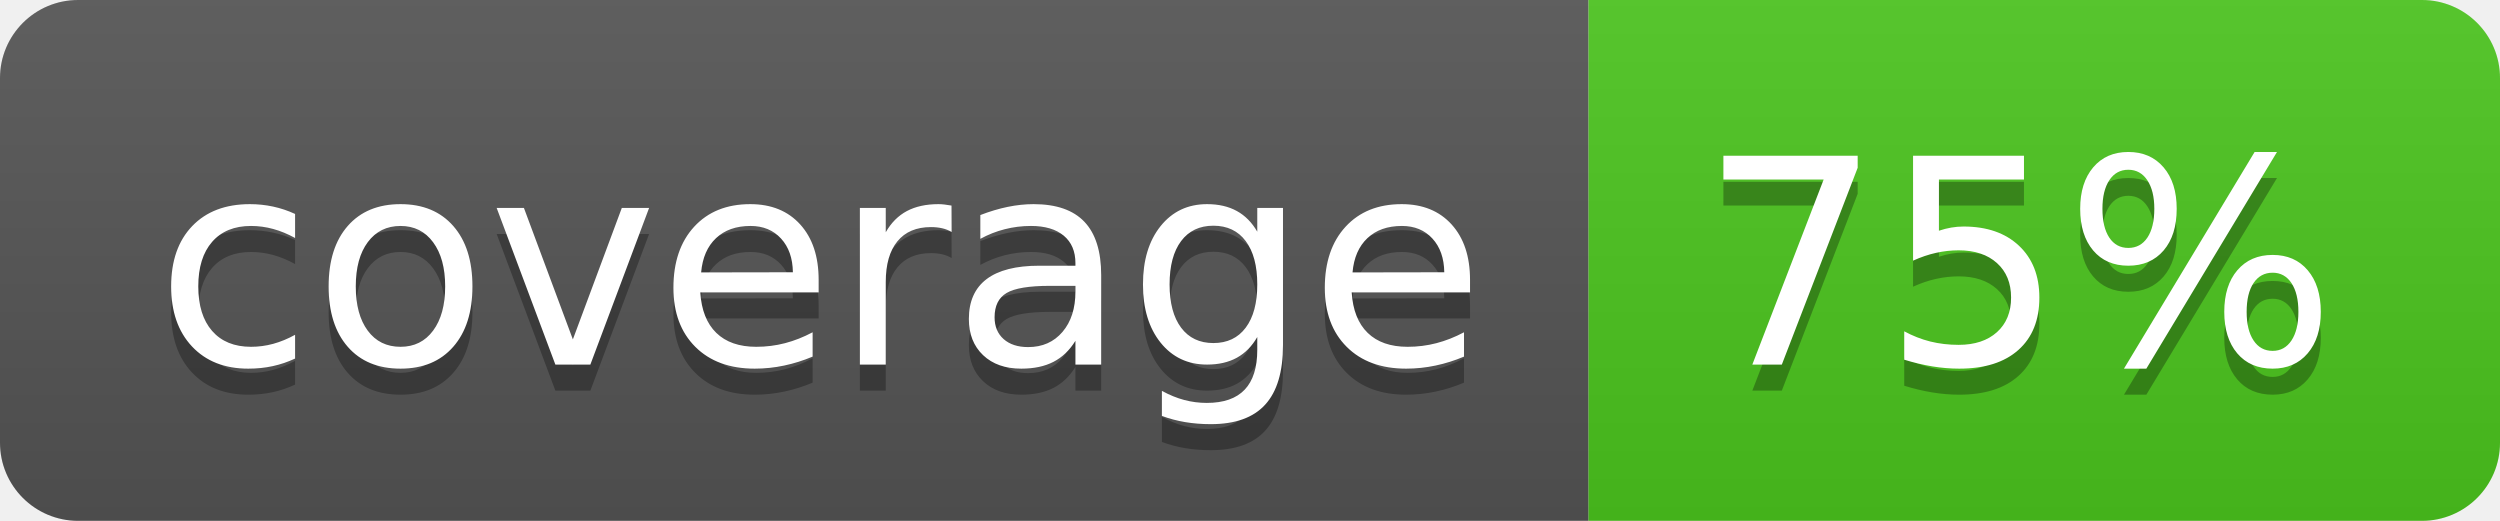
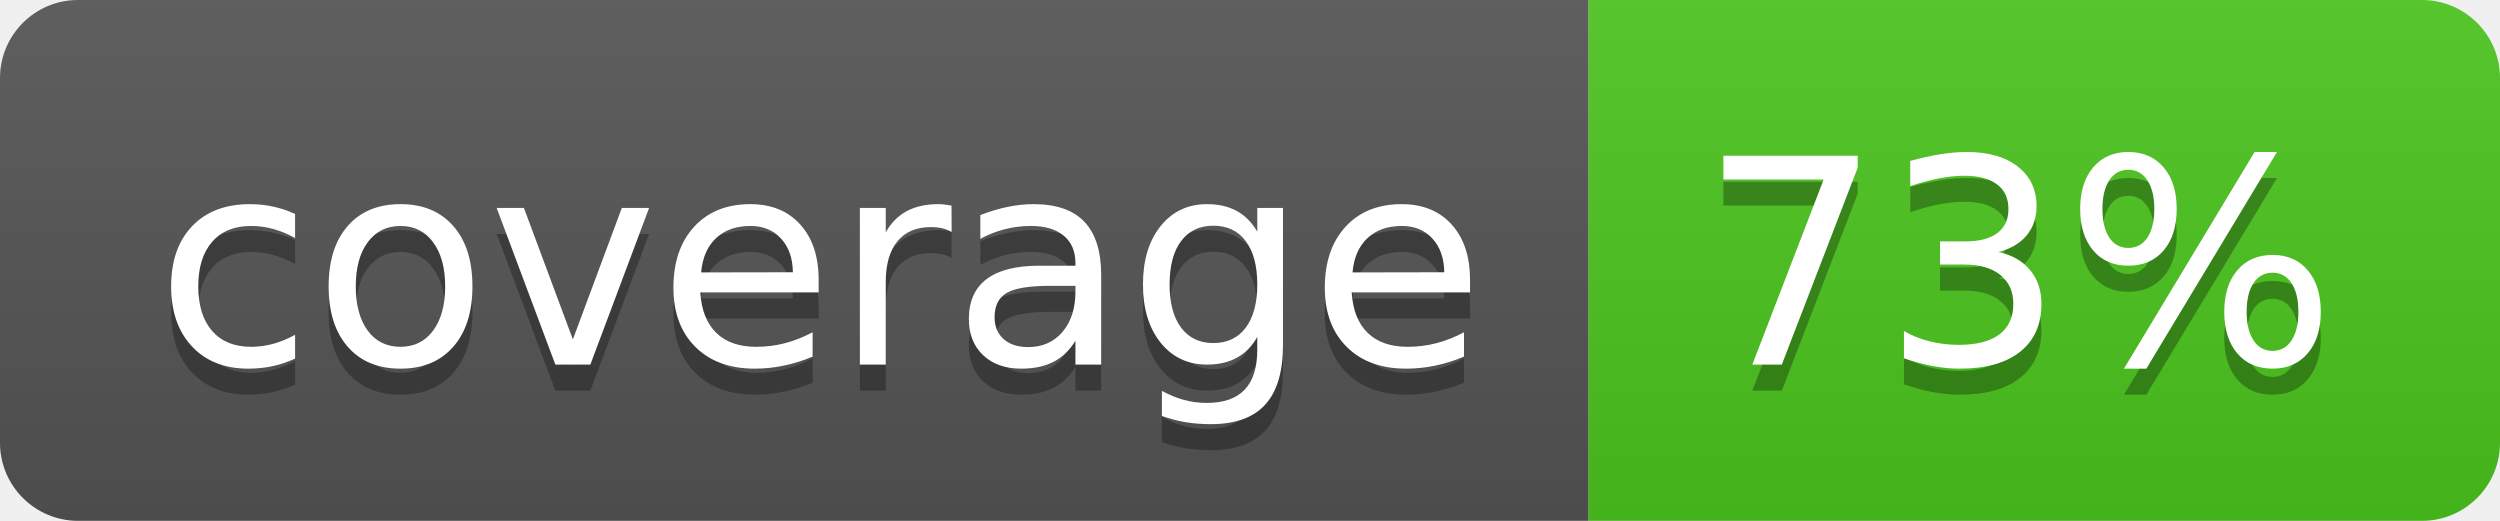
<svg xmlns="http://www.w3.org/2000/svg" width="96" height="20">
  <linearGradient id="b" x2="0" y2="100%">
    <stop offset="0" stop-color="#bbb" stop-opacity=".1" />
    <stop offset="1" stop-opacity=".1" />
  </linearGradient>
  <clipPath id="a">
    <rect width="96" height="20" rx="3" fill="#fff" />
  </clipPath>
  <g clip-path="url(#a)">
    <path fill="#555" d="M0 0h61v20H0z" />
    <path fill="#4CC61E" d="M61 0h35v20H61z" />
    <path fill="url(#b)" d="M0 0h96v20H0z" />
  </g>
  <g fill="#fff" text-anchor="middle" font-family="DejaVu Sans,Verdana,Geneva,sans-serif" font-size="110">
    <text x="315" y="150" fill="#010101" fill-opacity=".3" transform="scale(.1)" textLength="510">coverage</text>
    <text x="315" y="140" transform="scale(.1)" textLength="510">coverage</text>
-     <text x="775" y="150" fill="#010101" fill-opacity=".3" transform="scale(.1)" textLength="250">75%</text>
-     <text x="775" y="140" transform="scale(.1)" textLength="250">75%</text>
+     <text x="775" y="150" fill="#010101" fill-opacity=".3" transform="scale(.1)" textLength="250">73%</text>
+     <text x="775" y="140" transform="scale(.1)" textLength="250">73%</text>
  </g>
</svg>
